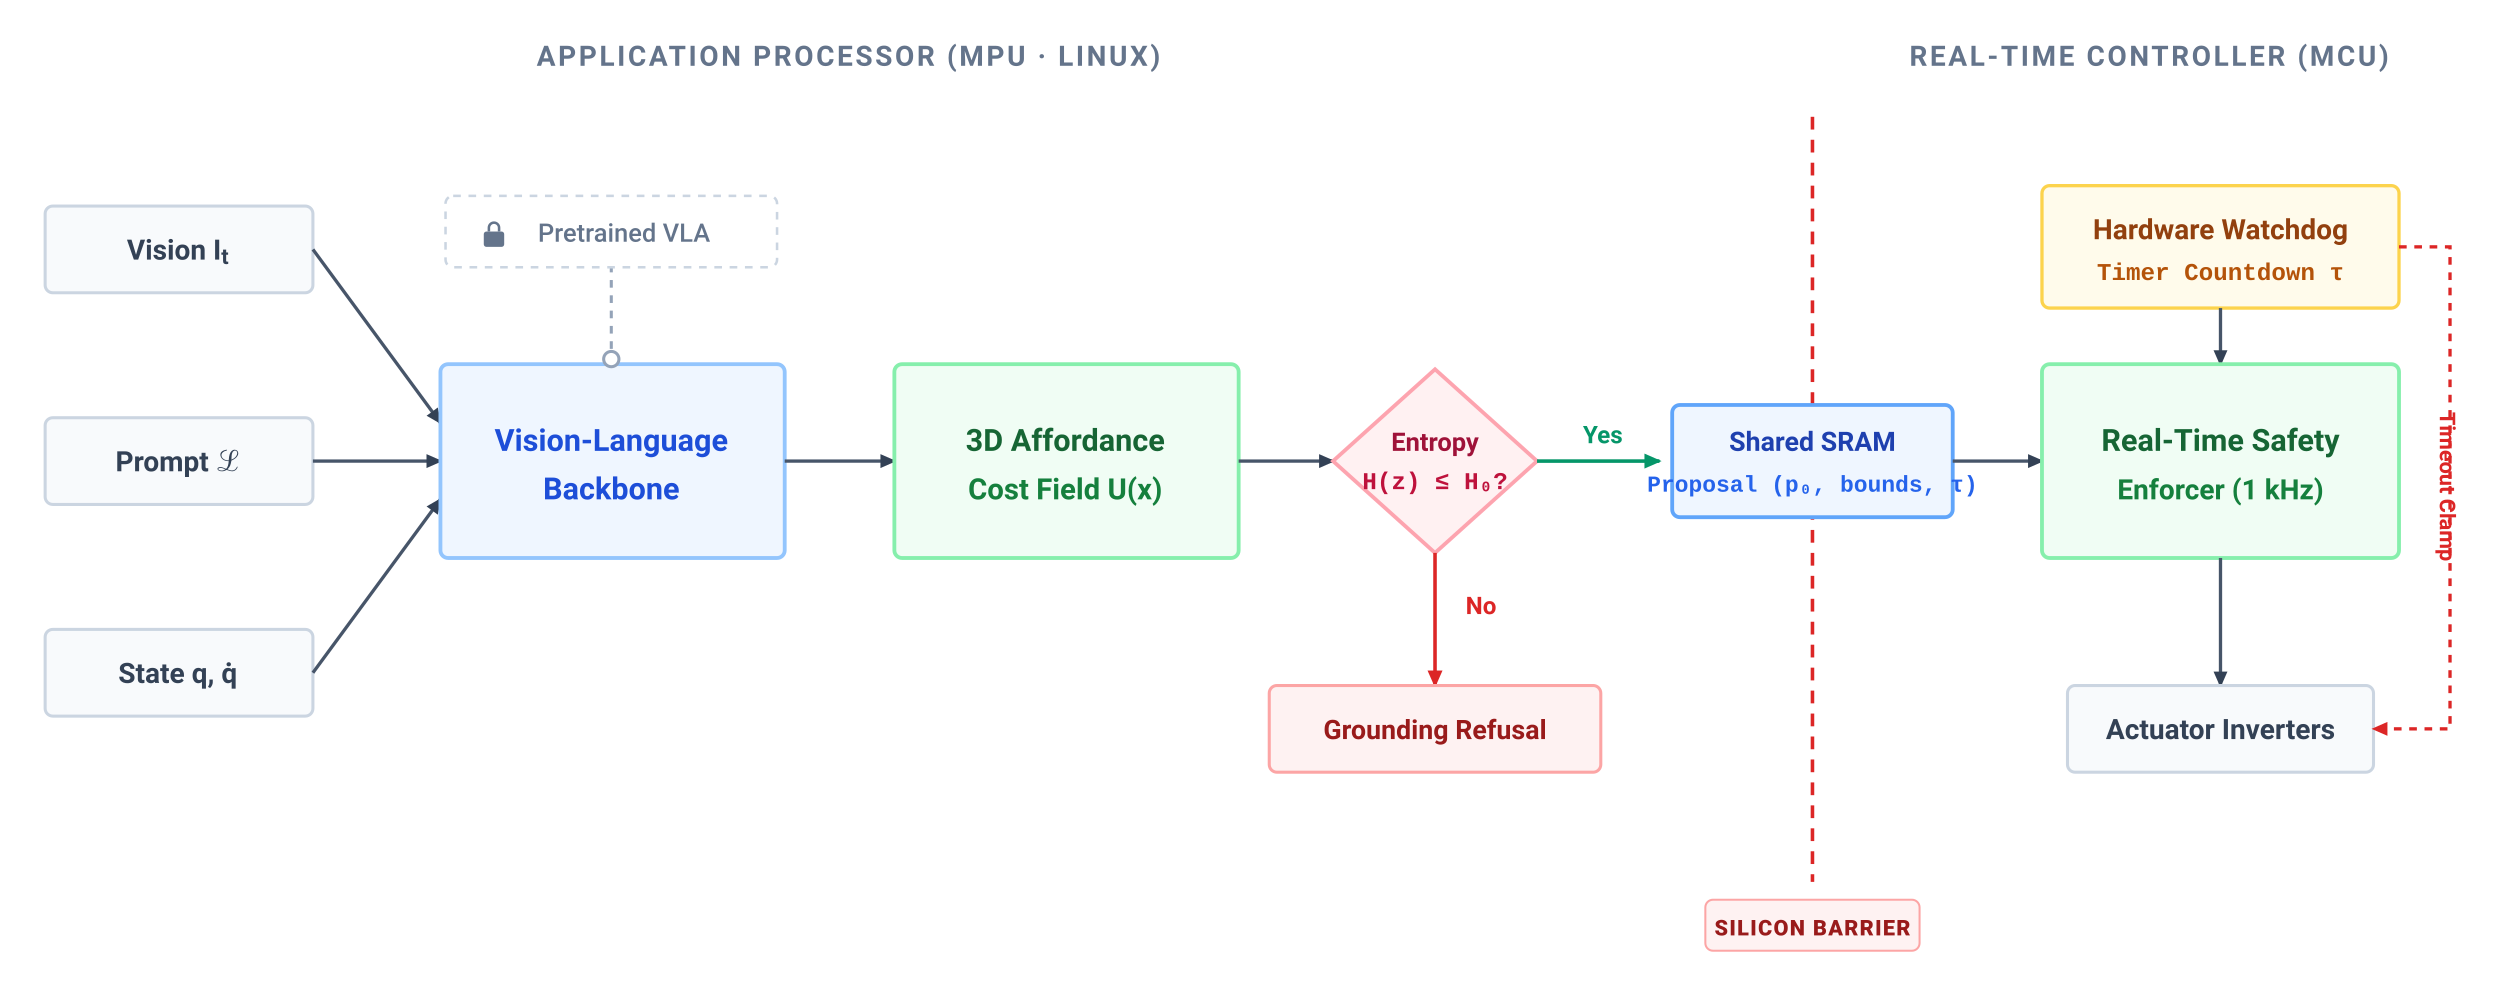
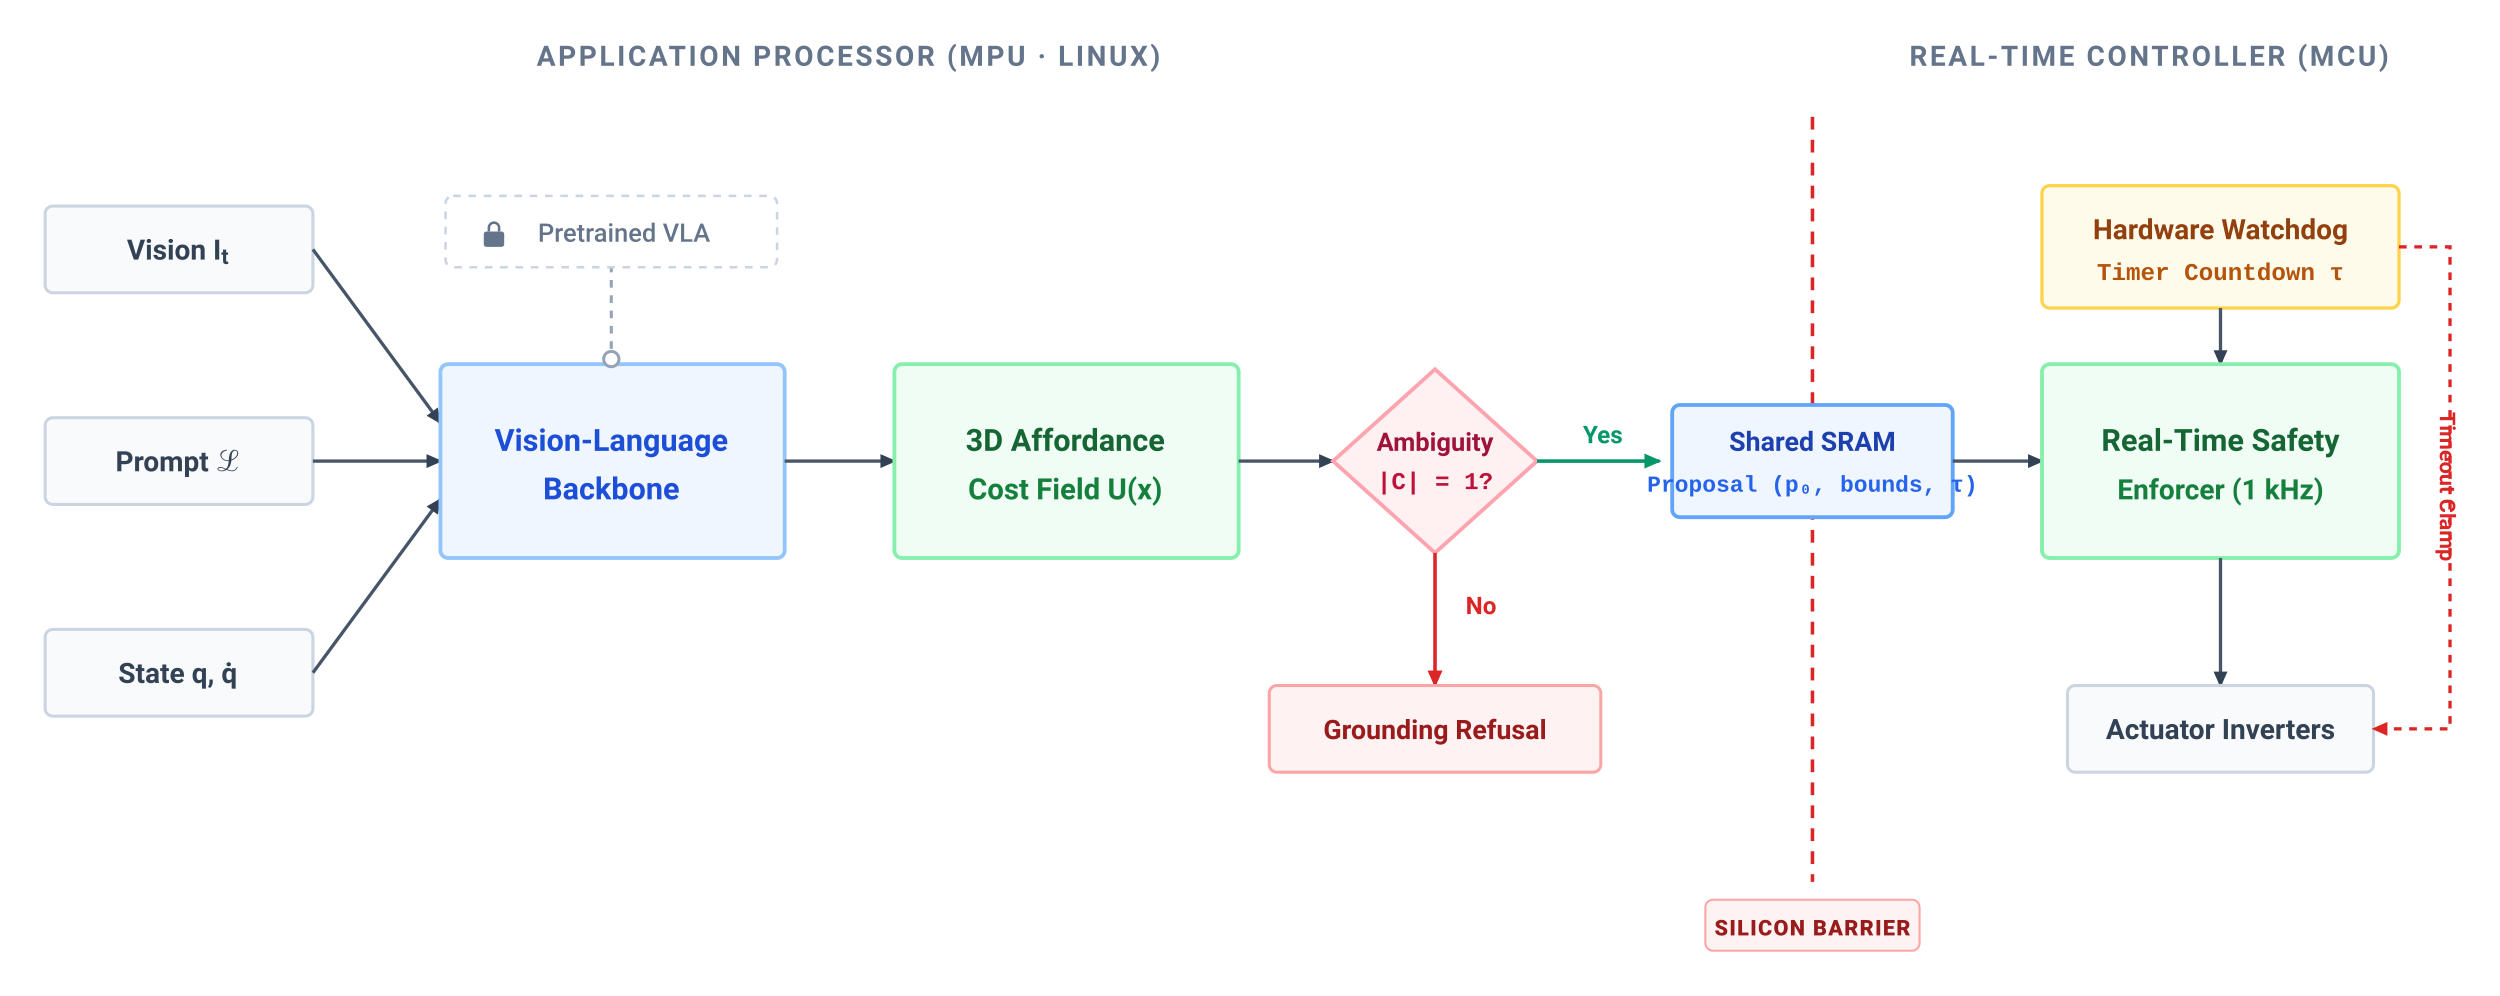
<svg xmlns="http://www.w3.org/2000/svg" viewBox="17.3 19.2 980.3 390.3" width="100%" height="100%" font-family="-apple-system, BlinkMacSystemFont, 'Segoe UI', Roboto, Helvetica, Arial, sans-serif">
  <rect data-bgcover="1" x="-31.7" y="-0.3" width="1078.3" height="429.3" fill="#ffffff" />
  <defs>
    <marker id="arr-dark" viewBox="0 0 10 10" refX="7" refY="5" markerWidth="6" markerHeight="6" orient="auto-start-reverse">
      <path d="M 0 1.5 L 8 5 L 0 8.5 z" fill="#334155" />
    </marker>
    <marker id="arr-red" viewBox="0 0 10 10" refX="7" refY="5" markerWidth="6" markerHeight="6" orient="auto-start-reverse">
      <path d="M 0 1.5 L 8 5 L 0 8.5 z" fill="#DC2626" />
    </marker>
    <marker id="arr-green" viewBox="0 0 10 10" refX="7" refY="5" markerWidth="6" markerHeight="6" orient="auto-start-reverse">
      <path d="M 0 1.5 L 8 5 L 0 8.5 z" fill="#059669" />
    </marker>
  </defs>
  <rect width="1000" height="420" fill="#FFFFFF" />
  <text x="350" y="45" font-size="11" font-weight="700" fill="#64748B" letter-spacing="1" text-anchor="middle">APPLICATION PROCESSOR (MPU · LINUX)</text>
  <text x="860" y="45" font-size="11" font-weight="700" fill="#64748B" letter-spacing="1" text-anchor="middle">REAL-TIME CONTROLLER (MCU)</text>
  <rect x="35" y="100" width="105" height="34" rx="3" fill="#F8FAFC" stroke="#CBD5E1" stroke-width="1.2" />
  <text x="87" y="121" font-size="11" font-weight="600" fill="#334155" text-anchor="middle">Vision I<tspan baseline-shift="sub" font-size="78%">t</tspan>
  </text>
  <rect x="35" y="183" width="105" height="34" rx="3" fill="#F8FAFC" stroke="#CBD5E1" stroke-width="1.2" />
  <text x="87" y="204" font-size="11" font-weight="600" fill="#334155" text-anchor="middle">Prompt ℒ</text>
  <rect x="35" y="266" width="105" height="34" rx="3" fill="#F8FAFC" stroke="#CBD5E1" stroke-width="1.2" />
  <text x="87" y="287" font-size="11" font-weight="600" fill="#334155" text-anchor="middle">State q, q̇</text>
  <line x1="140" y1="117" x2="190" y2="185" stroke="#475569" stroke-width="1.3" marker-end="url(#arr-dark)" />
  <line x1="140" y1="200" x2="190" y2="200" stroke="#475569" stroke-width="1.3" marker-end="url(#arr-dark)" />
  <line x1="140" y1="283" x2="190" y2="215" stroke="#475569" stroke-width="1.3" marker-end="url(#arr-dark)" />
  <rect x="190" y="162" width="135" height="76" rx="3" fill="#EFF6FF" stroke="#93C5FD" stroke-width="1.5" />
  <text x="257" y="196" font-size="12" font-weight="700" fill="#1D4ED8" text-anchor="middle">Vision-Language</text>
  <text x="257" y="215" font-size="12" font-weight="700" fill="#1D4ED8" text-anchor="middle">Backbone</text>
  <g transform="translate(257, 162)">
    <line x1="0" y1="0" x2="0" y2="-38" stroke="#94A3B8" stroke-width="1.2" stroke-dasharray="3,3" />
    <circle cx="0" cy="-2" r="3" fill="#FFFFFF" stroke="#94A3B8" stroke-width="1.2" />
    <rect x="-65" y="-66" width="130" height="28" rx="3" fill="#FFFFFF" stroke="#CBD5E1" stroke-width="1" stroke-dasharray="3,3" />
    <g transform="translate(-50, -56)">
      <rect x="0" y="4" width="8" height="6" rx="1" fill="#64748B" />
      <path d="M 2 4 L 2 2.5 C 2 1.4 2.9 0.5 4 0.5 C 5.1 0.5 6 1.4 6 2.5 L 6 4" fill="none" stroke="#64748B" stroke-width="1" />
    </g>
    <text x="5" y="-48" font-size="10" font-weight="500" fill="#64748B" text-anchor="middle">Pretrained VLA</text>
  </g>
  <line x1="325" y1="200" x2="368" y2="200" stroke="#475569" stroke-width="1.3" marker-end="url(#arr-dark)" />
  <rect x="368" y="162" width="135" height="76" rx="3" fill="#F0FDF4" stroke="#86EFAC" stroke-width="1.5" />
  <text x="435" y="196" font-size="12" font-weight="700" fill="#166534" text-anchor="middle">3D Affordance</text>
  <text x="435" y="215" font-size="11.5" font-weight="600" fill="#15803D" text-anchor="middle">Cost Field U(x)</text>
  <line x1="503" y1="200" x2="540" y2="200" stroke="#475569" stroke-width="1.3" marker-end="url(#arr-dark)" />
  <g transform="translate(580, 200)">
    <polygon points="0,-36 40,0 0,36 -40,0" fill="#FFF1F2" stroke="#FDA4AF" stroke-width="1.5" />
-     <text x="0" y="-4" font-size="10" font-weight="700" fill="#9F1239" text-anchor="middle">Entropy</text>
-     <text x="0" y="11" font-size="9.5" font-family="'Menlo', 'Courier New', monospace" font-weight="700" fill="#BE123C" text-anchor="middle">H(z) ≤ H₀?</text>
+     <text x="0" y="-4" font-size="10" font-weight="700" fill="#9F1239" text-anchor="middle">Ambiguity</text>
+     <text x="0" y="11" font-size="9.5" font-family="'Menlo', 'Courier New', monospace" font-weight="700" fill="#BE123C" text-anchor="middle">|C| = 1?</text>
    <line x1="0" y1="36" x2="0" y2="88" stroke="#DC2626" stroke-width="1.4" marker-end="url(#arr-red)" />
    <text x="12" y="60" font-size="9.5" font-weight="700" fill="#DC2626">No</text>
    <rect x="-65" y="88" width="130" height="34" rx="3" fill="#FEF2F2" stroke="#FCA5A5" stroke-width="1.2" />
    <text x="0" y="109" font-size="10.5" font-weight="700" fill="#991B1B" text-anchor="middle">Grounding Refusal</text>
    <line x1="40" y1="0" x2="88" y2="0" stroke="#059669" stroke-width="1.4" marker-end="url(#arr-green)" />
    <text x="58" y="-7" font-size="9.5" font-weight="700" fill="#059669">Yes</text>
  </g>
  <line x1="728" y1="65" x2="728" y2="365" stroke="#DC2626" stroke-width="1.4" stroke-dasharray="5,4" />
  <rect x="686" y="372" width="84" height="20" rx="3" fill="#FEF2F2" stroke="#FCA5A5" stroke-width="0.8" />
  <text x="728" y="386" font-size="8.5" font-weight="800" fill="#991B1B" text-anchor="middle" letter-spacing="0.5">SILICON BARRIER</text>
  <g transform="translate(728, 200)">
    <rect x="-55" y="-22" width="110" height="44" rx="3" fill="#EFF6FF" stroke="#60A5FA" stroke-width="1.5" />
    <text x="0" y="-4" font-size="10.5" font-weight="700" fill="#1E40AF" text-anchor="middle">Shared SRAM</text>
    <text x="0" y="12" font-size="9" font-family="'Menlo', 'Courier New', monospace" font-weight="600" fill="#2563EB" text-anchor="middle">Proposal (p₀, bounds, τ)</text>
  </g>
  <line x1="783" y1="200" x2="818" y2="200" stroke="#475569" stroke-width="1.3" marker-end="url(#arr-dark)" />
  <g transform="translate(818, 92)">
    <rect x="0" y="0" width="140" height="48" rx="3" fill="#FFFBEB" stroke="#FCD34D" stroke-width="1.3" />
    <text x="70" y="21" font-size="11" font-weight="700" fill="#92400E" text-anchor="middle">Hardware Watchdog</text>
    <text x="70" y="37" font-size="9.5" font-family="'Menlo', 'Courier New', monospace" font-weight="600" fill="#B45309" text-anchor="middle">Timer Countdown τ</text>
    <line x1="70" y1="48" x2="70" y2="70" stroke="#475569" stroke-width="1.3" marker-end="url(#arr-dark)" />
  </g>
  <rect x="818" y="162" width="140" height="76" rx="3" fill="#F0FDF4" stroke="#86EFAC" stroke-width="1.5" />
  <text x="888" y="196" font-size="12" font-weight="700" fill="#166534" text-anchor="middle">Real-Time Safety</text>
  <text x="888" y="215" font-size="11" font-weight="600" fill="#15803D" text-anchor="middle">Enforcer (1 kHz)</text>
  <line x1="888" y1="238" x2="888" y2="288" stroke="#475569" stroke-width="1.3" marker-end="url(#arr-dark)" />
  <rect x="828" y="288" width="120" height="34" rx="3" fill="#F8FAFC" stroke="#CBD5E1" stroke-width="1.2" />
  <text x="888" y="309" font-size="11" font-weight="600" fill="#334155" text-anchor="middle">Actuator Inverters</text>
  <path d="M 958 116 L 978 116 L 978 305 L 948 305" fill="none" stroke="#DC2626" stroke-width="1.3" stroke-dasharray="3,3" marker-end="url(#arr-red)" />
  <text x="974" y="210" font-size="8.5" font-weight="700" fill="#DC2626" text-anchor="middle" transform="rotate(90, 974, 210)">Timeout Clamp</text>
</svg>
